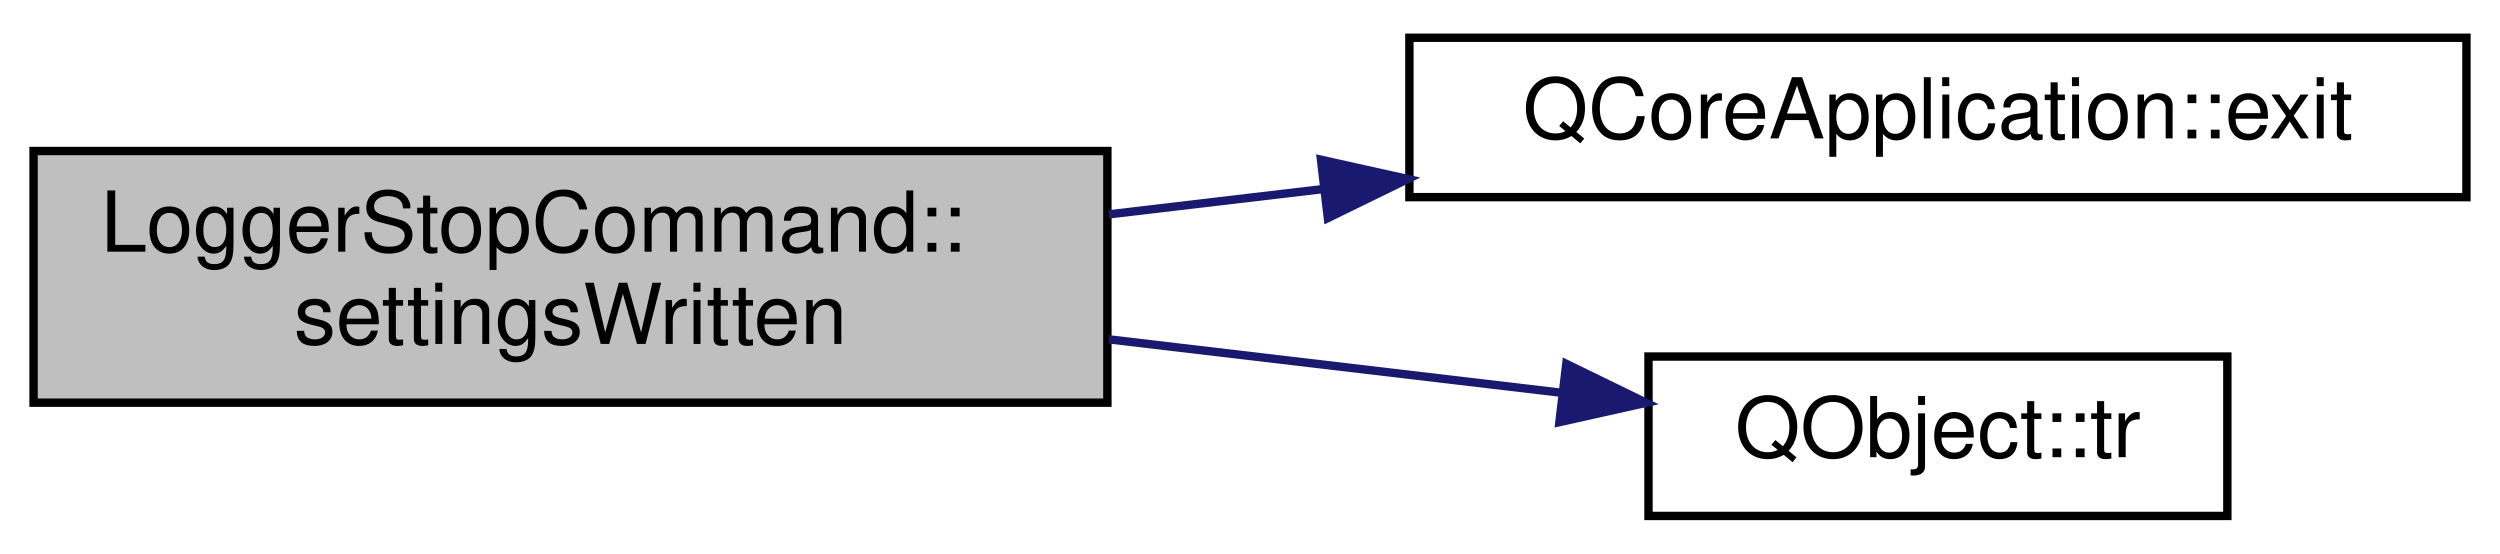
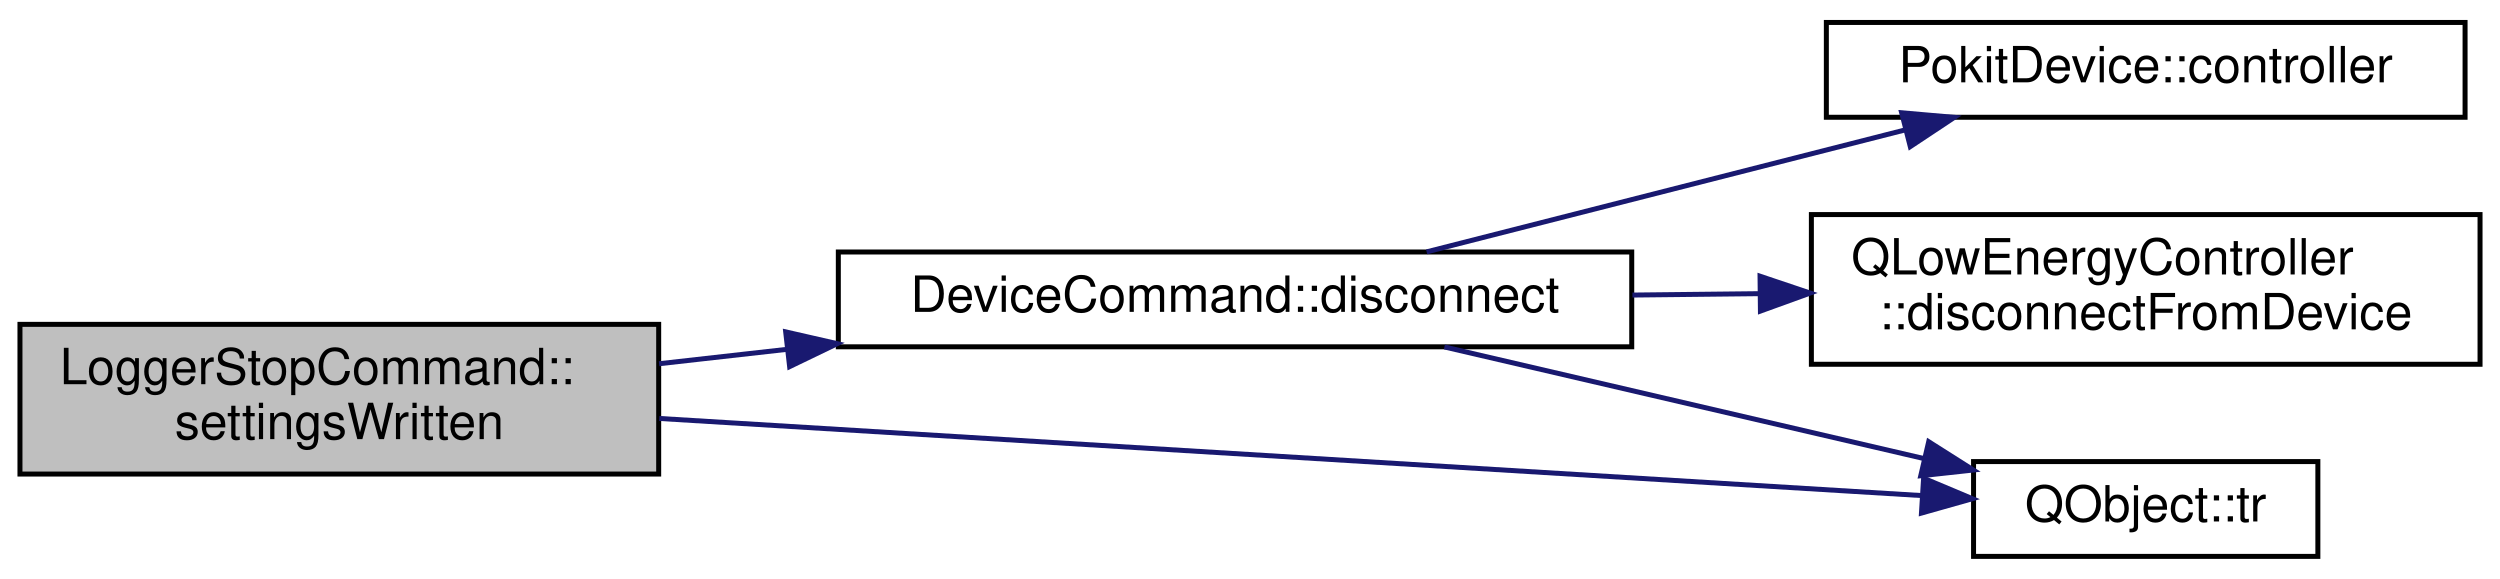
- <svg xmlns="http://www.w3.org/2000/svg" xmlns:xlink="http://www.w3.org/1999/xlink" width="298pt" height="66pt" viewBox="0.00 0.00 298.00 66.00">
-   <g id="graph0" class="graph" transform="scale(1 1) rotate(0) translate(4 62)">
+ <svg xmlns="http://www.w3.org/2000/svg" xmlns:xlink="http://www.w3.org/1999/xlink" width="501pt" height="116pt" viewBox="0.00 0.00 501.00 116.00">
+   <g id="graph0" class="graph" transform="scale(1 1) rotate(0) translate(4 112)">
    <g id="node1" class="node">
      <g id="a_node1">
        <a xlink:title="Invoked when the data logger settings have been written.">
-           <polygon fill="#bfbfbf" stroke="black" points="0,-14 0,-44 128,-44 128,-14 0,-14" />
-           <text text-anchor="start" x="8" y="-32" font-family="Helvetica,sans-Serif" font-size="10.00">LoggerStopCommand::</text>
-           <text text-anchor="middle" x="64" y="-21" font-family="Helvetica,sans-Serif" font-size="10.00">settingsWritten</text>
+           <polygon fill="#bfbfbf" stroke="black" points="0,-17 0,-47 128,-47 128,-17 0,-17" />
+           <text text-anchor="start" x="8" y="-35" font-family="Helvetica,sans-Serif" font-size="10.00">LoggerStopCommand::</text>
+           <text text-anchor="middle" x="64" y="-24" font-family="Helvetica,sans-Serif" font-size="10.00">settingsWritten</text>
        </a>
      </g>
    </g>
    <g id="node2" class="node">
      <g id="a_node2">
-         <a target="_parent" xlink:href="https://doc.qt.io/qt-5/qcoreapplication.html#exit" xlink:title=" ">
-           <polygon fill="none" stroke="black" points="164,-38.5 164,-57.5 290,-57.5 290,-38.5 164,-38.5" />
-           <text text-anchor="middle" x="227" y="-45.5" font-family="Helvetica,sans-Serif" font-size="10.00">QCoreApplication::exit</text>
+         <a xlink:href="classDeviceCommand.html#ae619166395b5651f1316fd5336d9fa2c" target="_top" xlink:title="Disconnects the underlying Pokit device, and sets exitCode to be return to the OS once the disconnect...">
+           <polygon fill="none" stroke="black" points="164,-42.5 164,-61.5 323,-61.5 323,-42.5 164,-42.5" />
+           <text text-anchor="middle" x="243.5" y="-49.5" font-family="Helvetica,sans-Serif" font-size="10.00">DeviceCommand::disconnect</text>
        </a>
      </g>
    </g>
    <g id="edge1" class="edge">
-       <path fill="none" stroke="midnightblue" d="M128.17,-36.45C136.59,-37.45 145.28,-38.47 153.84,-39.48" />
-       <polygon fill="midnightblue" stroke="midnightblue" points="153.46,-42.96 163.8,-40.66 154.28,-36.01 153.46,-42.96" />
+       <path fill="none" stroke="midnightblue" d="M128.08,-39.11C136.39,-40.04 145.02,-41.02 153.66,-41.99" />
+       <polygon fill="midnightblue" stroke="midnightblue" points="153.45,-45.49 163.78,-43.13 154.24,-38.53 153.45,-45.49" />
+     </g>
+     <g id="node5" class="node">
+       <g id="a_node5">
+         <a target="_parent" xlink:href="https://doc.qt.io/qt-5/qobject.html#tr" xlink:title=" ">
+           <polygon fill="none" stroke="black" points="391.5,-0.5 391.5,-19.5 460.5,-19.5 460.5,-0.5 391.5,-0.5" />
+           <text text-anchor="middle" x="426" y="-7.5" font-family="Helvetica,sans-Serif" font-size="10.00">QObject::tr</text>
+         </a>
+       </g>
+     </g>
+     <g id="edge5" class="edge">
+       <path fill="none" stroke="midnightblue" d="M128.12,-28.14C200.71,-23.71 317.97,-16.54 381.21,-12.68" />
+       <polygon fill="midnightblue" stroke="midnightblue" points="381.49,-16.17 391.26,-12.06 381.06,-9.18 381.49,-16.17" />
    </g>
    <g id="node3" class="node">
      <g id="a_node3">
-         <a target="_parent" xlink:href="https://doc.qt.io/qt-5/qobject.html#tr" xlink:title=" ">
-           <polygon fill="none" stroke="black" points="192.5,-0.5 192.5,-19.5 261.5,-19.5 261.5,-0.5 192.5,-0.5" />
-           <text text-anchor="middle" x="227" y="-7.5" font-family="Helvetica,sans-Serif" font-size="10.00">QObject::tr</text>
+         <a xlink:href="classPokitDevice.html#a2e2fb6b30e6f5f0d7bc6cd8f806d6423" target="_top" xlink:title="Returns a non-const pointer to the controller used to access the Pokit device.">
+           <polygon fill="none" stroke="black" points="362,-88.5 362,-107.5 490,-107.5 490,-88.5 362,-88.5" />
+           <text text-anchor="middle" x="426" y="-95.5" font-family="Helvetica,sans-Serif" font-size="10.00">PokitDevice::controller</text>
        </a>
      </g>
    </g>
    <g id="edge2" class="edge">
-       <path fill="none" stroke="midnightblue" d="M128.17,-21.55C146.26,-19.41 165.58,-17.13 182.23,-15.17" />
-       <polygon fill="midnightblue" stroke="midnightblue" points="182.7,-18.63 192.22,-13.99 181.88,-11.68 182.7,-18.63" />
+       <path fill="none" stroke="midnightblue" d="M281.9,-61.53C309.73,-68.62 347.92,-78.36 377.84,-85.98" />
+       <polygon fill="midnightblue" stroke="midnightblue" points="377.09,-89.4 387.65,-88.48 378.82,-82.62 377.09,-89.4" />
+     </g>
+     <g id="node4" class="node">
+       <g id="a_node4">
+         <a target="_parent" xlink:href="https://doc.qt.io/qt-5/qlowenergycontroller.html#disconnectFromDevice" xlink:title=" ">
+           <polygon fill="none" stroke="black" points="359,-39 359,-69 493,-69 493,-39 359,-39" />
+           <text text-anchor="start" x="367" y="-57" font-family="Helvetica,sans-Serif" font-size="10.00">QLowEnergyController</text>
+           <text text-anchor="middle" x="426" y="-46" font-family="Helvetica,sans-Serif" font-size="10.00">::disconnectFromDevice</text>
+         </a>
+       </g>
+     </g>
+     <g id="edge3" class="edge">
+       <path fill="none" stroke="midnightblue" d="M323.14,-52.87C331.59,-52.96 340.17,-53.06 348.58,-53.15" />
+       <polygon fill="midnightblue" stroke="midnightblue" points="348.71,-56.65 358.75,-53.27 348.79,-49.66 348.71,-56.65" />
+     </g>
+     <g id="edge4" class="edge">
+       <path fill="none" stroke="midnightblue" d="M285.46,-42.47C314.12,-35.8 352.34,-26.91 381.53,-20.11" />
+       <polygon fill="midnightblue" stroke="midnightblue" points="382.51,-23.48 391.45,-17.81 380.92,-16.66 382.51,-23.48" />
    </g>
  </g>
</svg>
